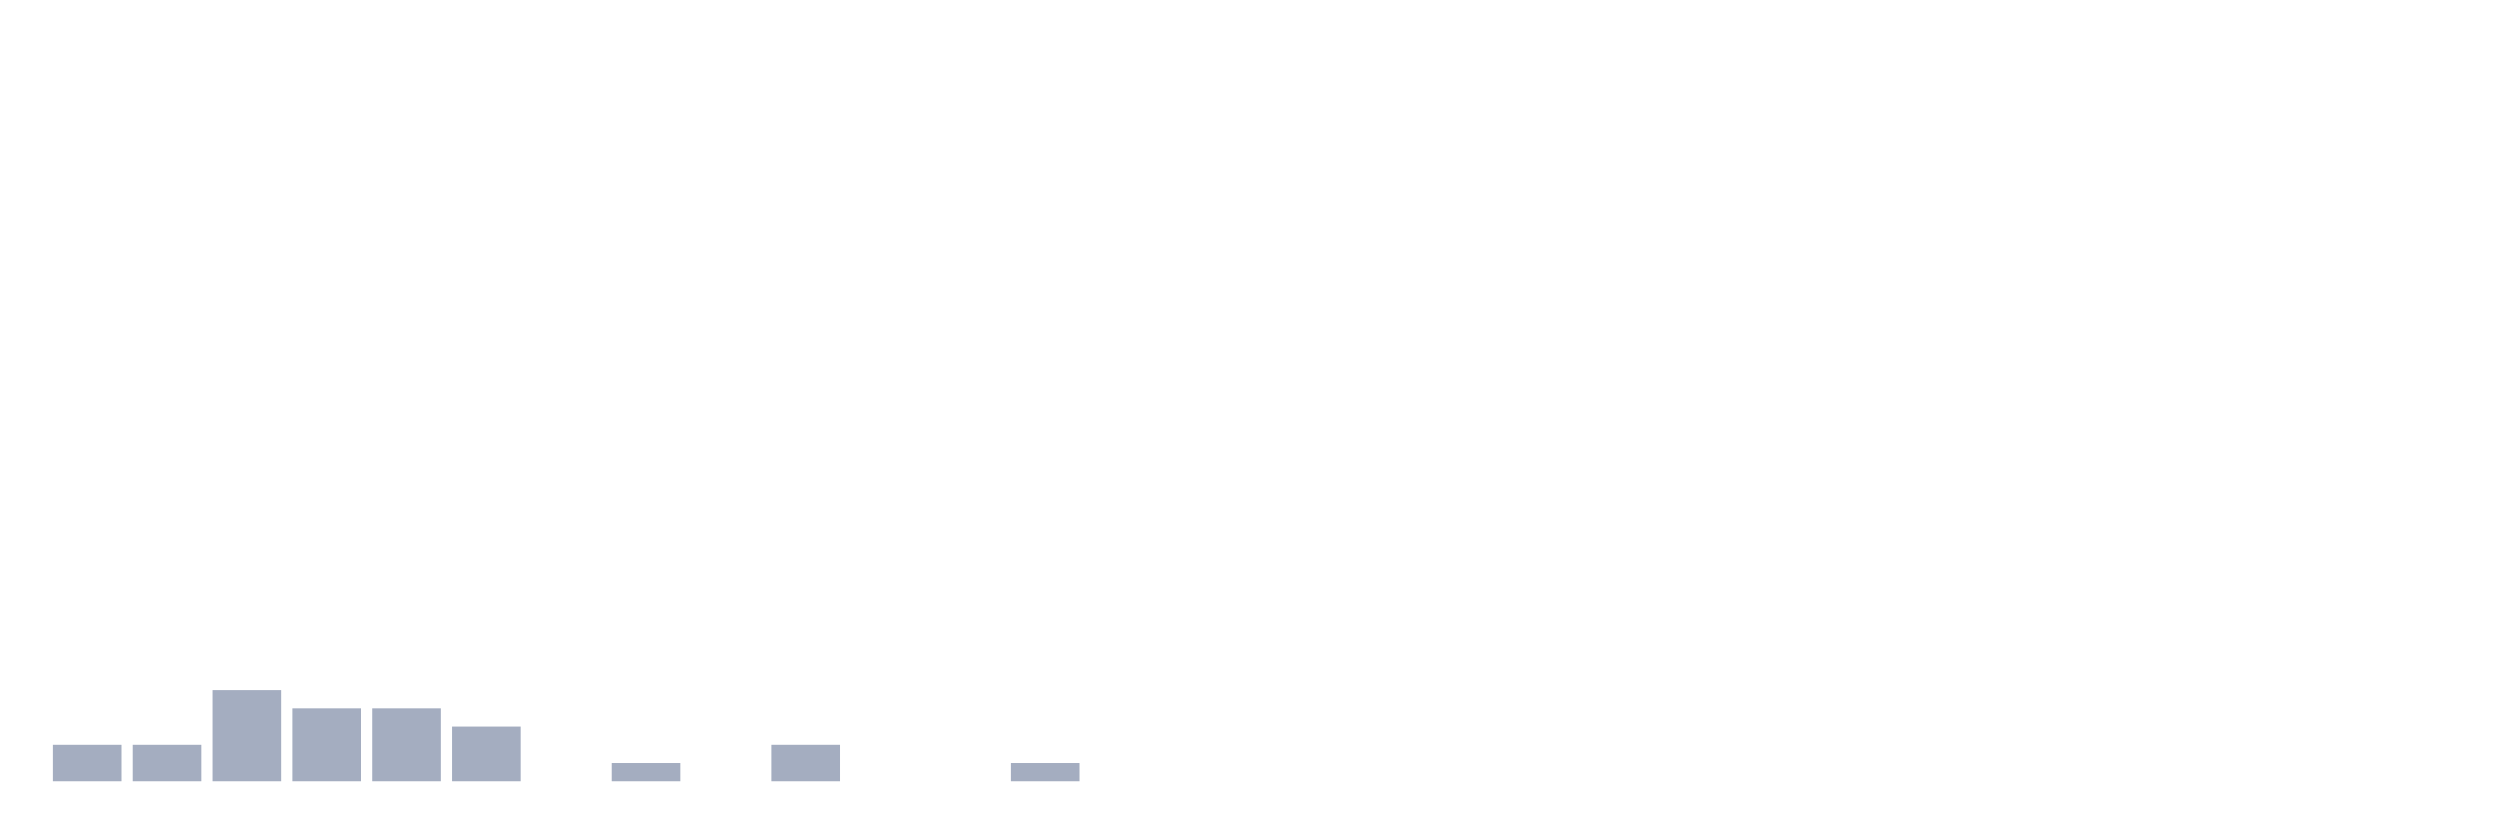
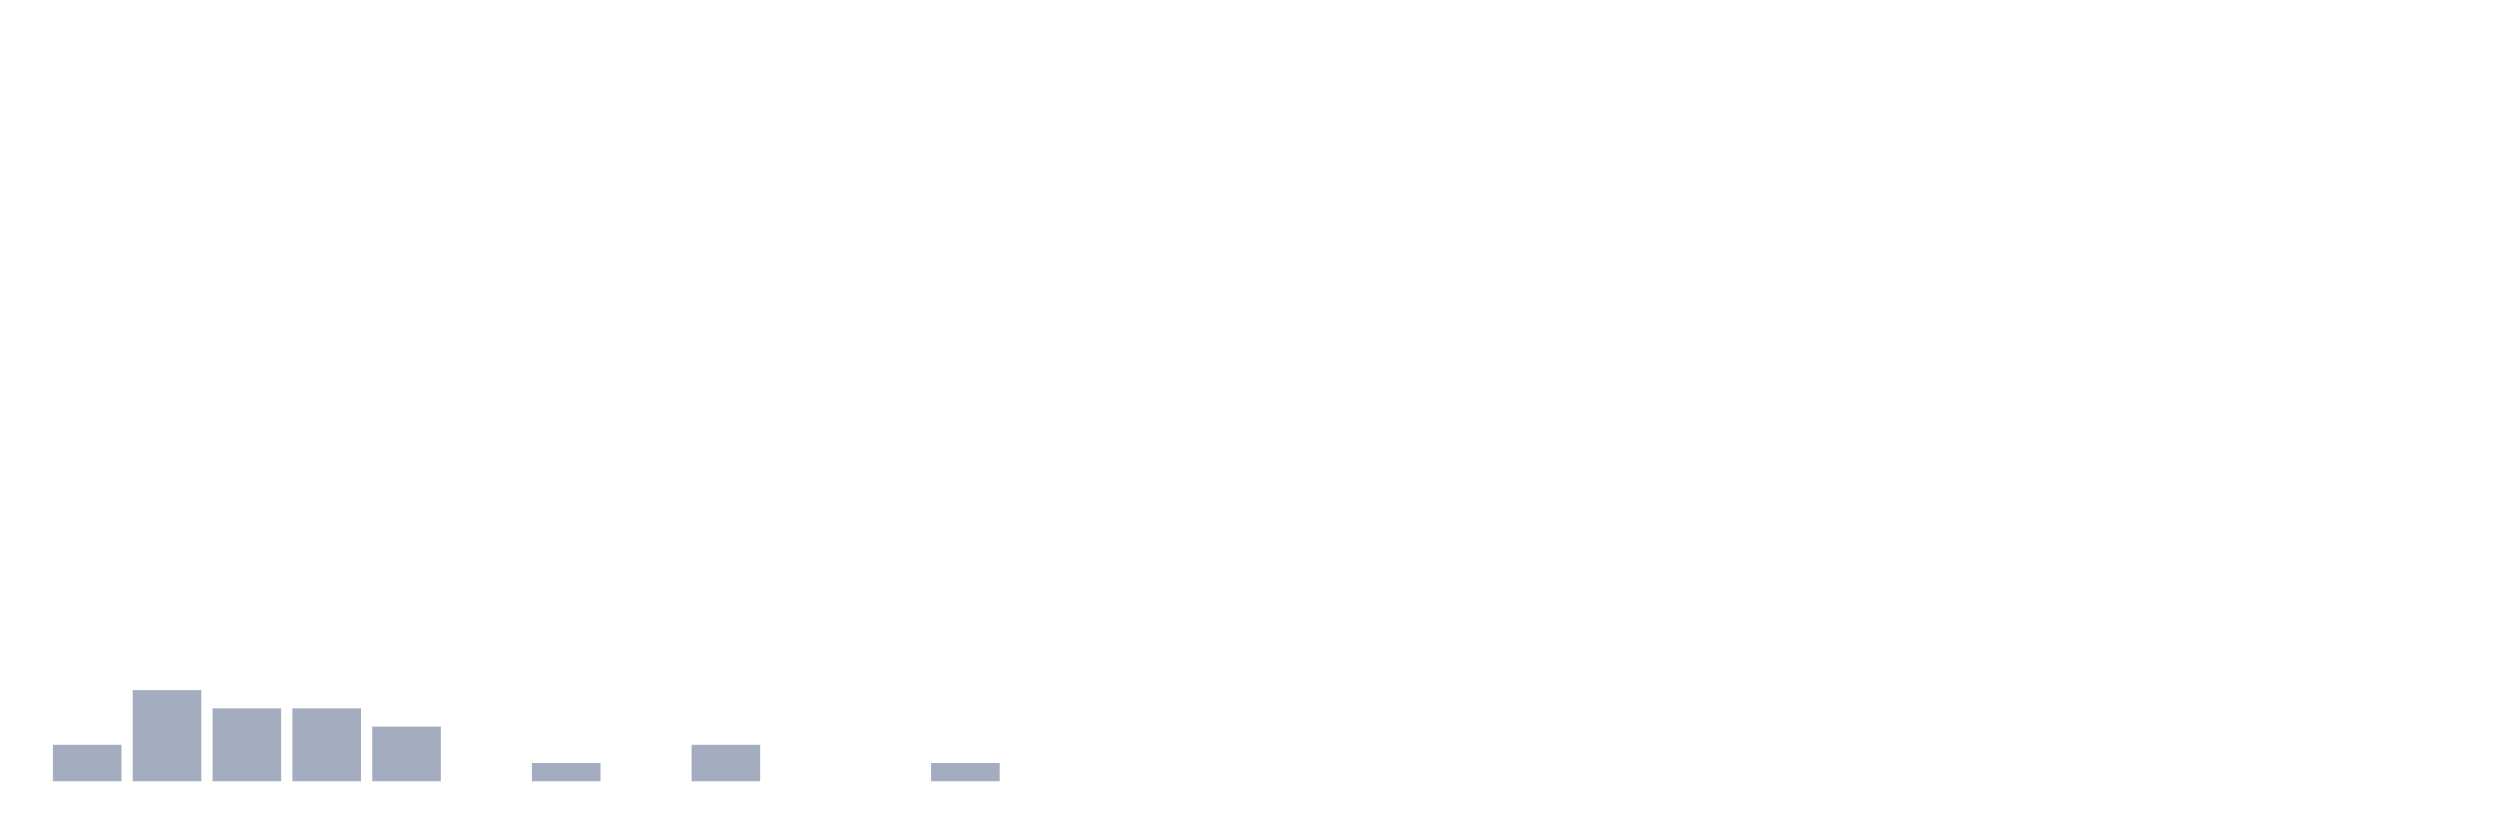
<svg xmlns="http://www.w3.org/2000/svg" viewBox="0 0 480 160">
  <g transform="translate(10,10)">
    <rect class="bar" x="0.153" width="13.175" y="133" height="7" fill="rgb(164,173,192)" />
-     <rect class="bar" x="15.482" width="13.175" y="133" height="7" fill="rgb(164,173,192)" />
-     <rect class="bar" x="30.81" width="13.175" y="122.5" height="17.5" fill="rgb(164,173,192)" />
+     <rect class="bar" x="15.482" width="13.175" y="122.5" height="17.5" fill="rgb(164,173,192)" />
+     <rect class="bar" x="30.81" width="13.175" y="126" height="14" fill="rgb(164,173,192)" />
    <rect class="bar" x="46.138" width="13.175" y="126" height="14" fill="rgb(164,173,192)" />
-     <rect class="bar" x="61.466" width="13.175" y="126" height="14" fill="rgb(164,173,192)" />
-     <rect class="bar" x="76.794" width="13.175" y="129.5" height="10.5" fill="rgb(164,173,192)" />
-     <rect class="bar" x="92.123" width="13.175" y="140" height="0" fill="rgb(164,173,192)" />
-     <rect class="bar" x="107.451" width="13.175" y="136.5" height="3.5" fill="rgb(164,173,192)" />
-     <rect class="bar" x="122.779" width="13.175" y="140" height="0" fill="rgb(164,173,192)" />
-     <rect class="bar" x="138.107" width="13.175" y="133" height="7" fill="rgb(164,173,192)" />
+     <rect class="bar" x="61.466" width="13.175" y="129.5" height="10.5" fill="rgb(164,173,192)" />
+     <rect class="bar" x="76.794" width="13.175" y="140" height="0" fill="rgb(164,173,192)" />
+     <rect class="bar" x="92.123" width="13.175" y="136.5" height="3.5" fill="rgb(164,173,192)" />
+     <rect class="bar" x="107.451" width="13.175" y="140" height="0" fill="rgb(164,173,192)" />
+     <rect class="bar" x="122.779" width="13.175" y="133" height="7" fill="rgb(164,173,192)" />
+     <rect class="bar" x="138.107" width="13.175" y="140" height="0" fill="rgb(164,173,192)" />
    <rect class="bar" x="153.436" width="13.175" y="140" height="0" fill="rgb(164,173,192)" />
-     <rect class="bar" x="168.764" width="13.175" y="140" height="0" fill="rgb(164,173,192)" />
-     <rect class="bar" x="184.092" width="13.175" y="136.5" height="3.5" fill="rgb(164,173,192)" />
+     <rect class="bar" x="168.764" width="13.175" y="136.5" height="3.5" fill="rgb(164,173,192)" />
+     <rect class="bar" x="184.092" width="13.175" y="140" height="0" fill="rgb(164,173,192)" />
    <rect class="bar" x="199.42" width="13.175" y="140" height="0" fill="rgb(164,173,192)" />
    <rect class="bar" x="214.748" width="13.175" y="140" height="0" fill="rgb(164,173,192)" />
    <rect class="bar" x="230.077" width="13.175" y="140" height="0" fill="rgb(164,173,192)" />
    <rect class="bar" x="245.405" width="13.175" y="140" height="0" fill="rgb(164,173,192)" />
    <rect class="bar" x="260.733" width="13.175" y="140" height="0" fill="rgb(164,173,192)" />
    <rect class="bar" x="276.061" width="13.175" y="140" height="0" fill="rgb(164,173,192)" />
    <rect class="bar" x="291.39" width="13.175" y="140" height="0" fill="rgb(164,173,192)" />
    <rect class="bar" x="306.718" width="13.175" y="140" height="0" fill="rgb(164,173,192)" />
    <rect class="bar" x="322.046" width="13.175" y="140" height="0" fill="rgb(164,173,192)" />
    <rect class="bar" x="337.374" width="13.175" y="140" height="0" fill="rgb(164,173,192)" />
    <rect class="bar" x="352.702" width="13.175" y="140" height="0" fill="rgb(164,173,192)" />
    <rect class="bar" x="368.031" width="13.175" y="140" height="0" fill="rgb(164,173,192)" />
    <rect class="bar" x="383.359" width="13.175" y="140" height="0" fill="rgb(164,173,192)" />
    <rect class="bar" x="398.687" width="13.175" y="140" height="0" fill="rgb(164,173,192)" />
    <rect class="bar" x="414.015" width="13.175" y="140" height="0" fill="rgb(164,173,192)" />
    <rect class="bar" x="429.344" width="13.175" y="140" height="0" fill="rgb(164,173,192)" />
    <rect class="bar" x="444.672" width="13.175" y="140" height="0" fill="rgb(164,173,192)" />
  </g>
</svg>
